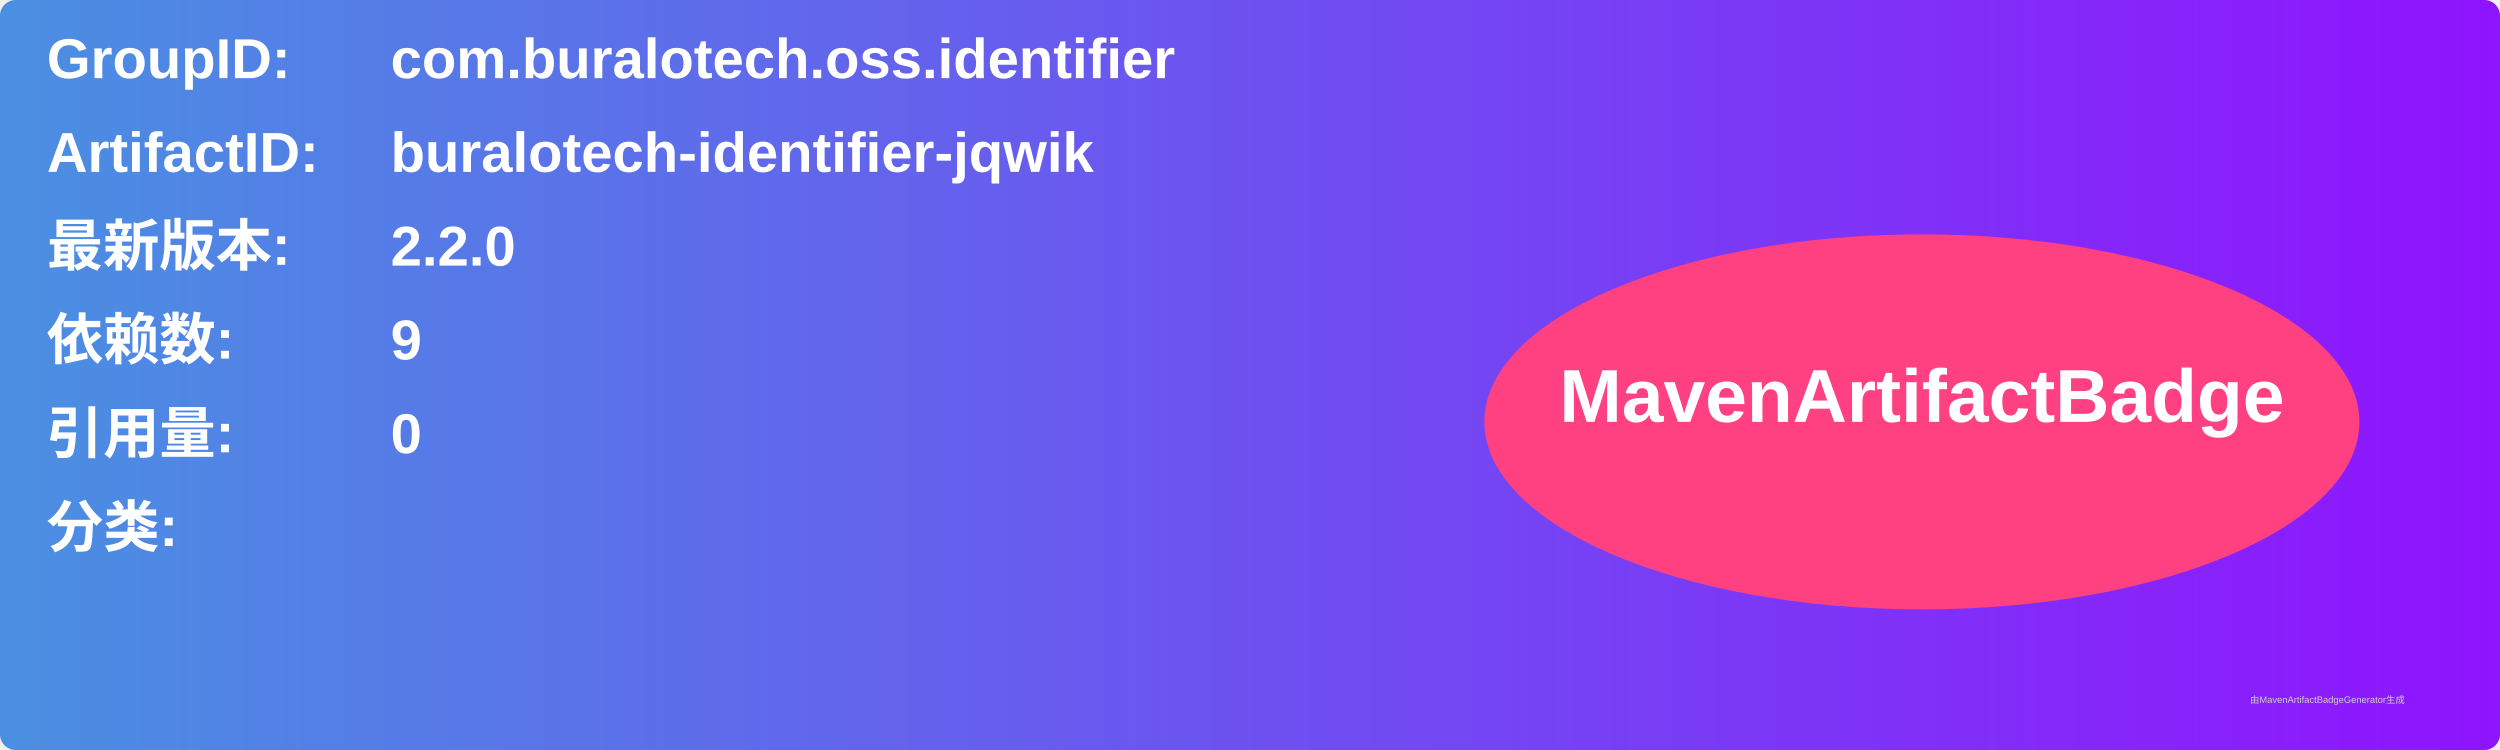
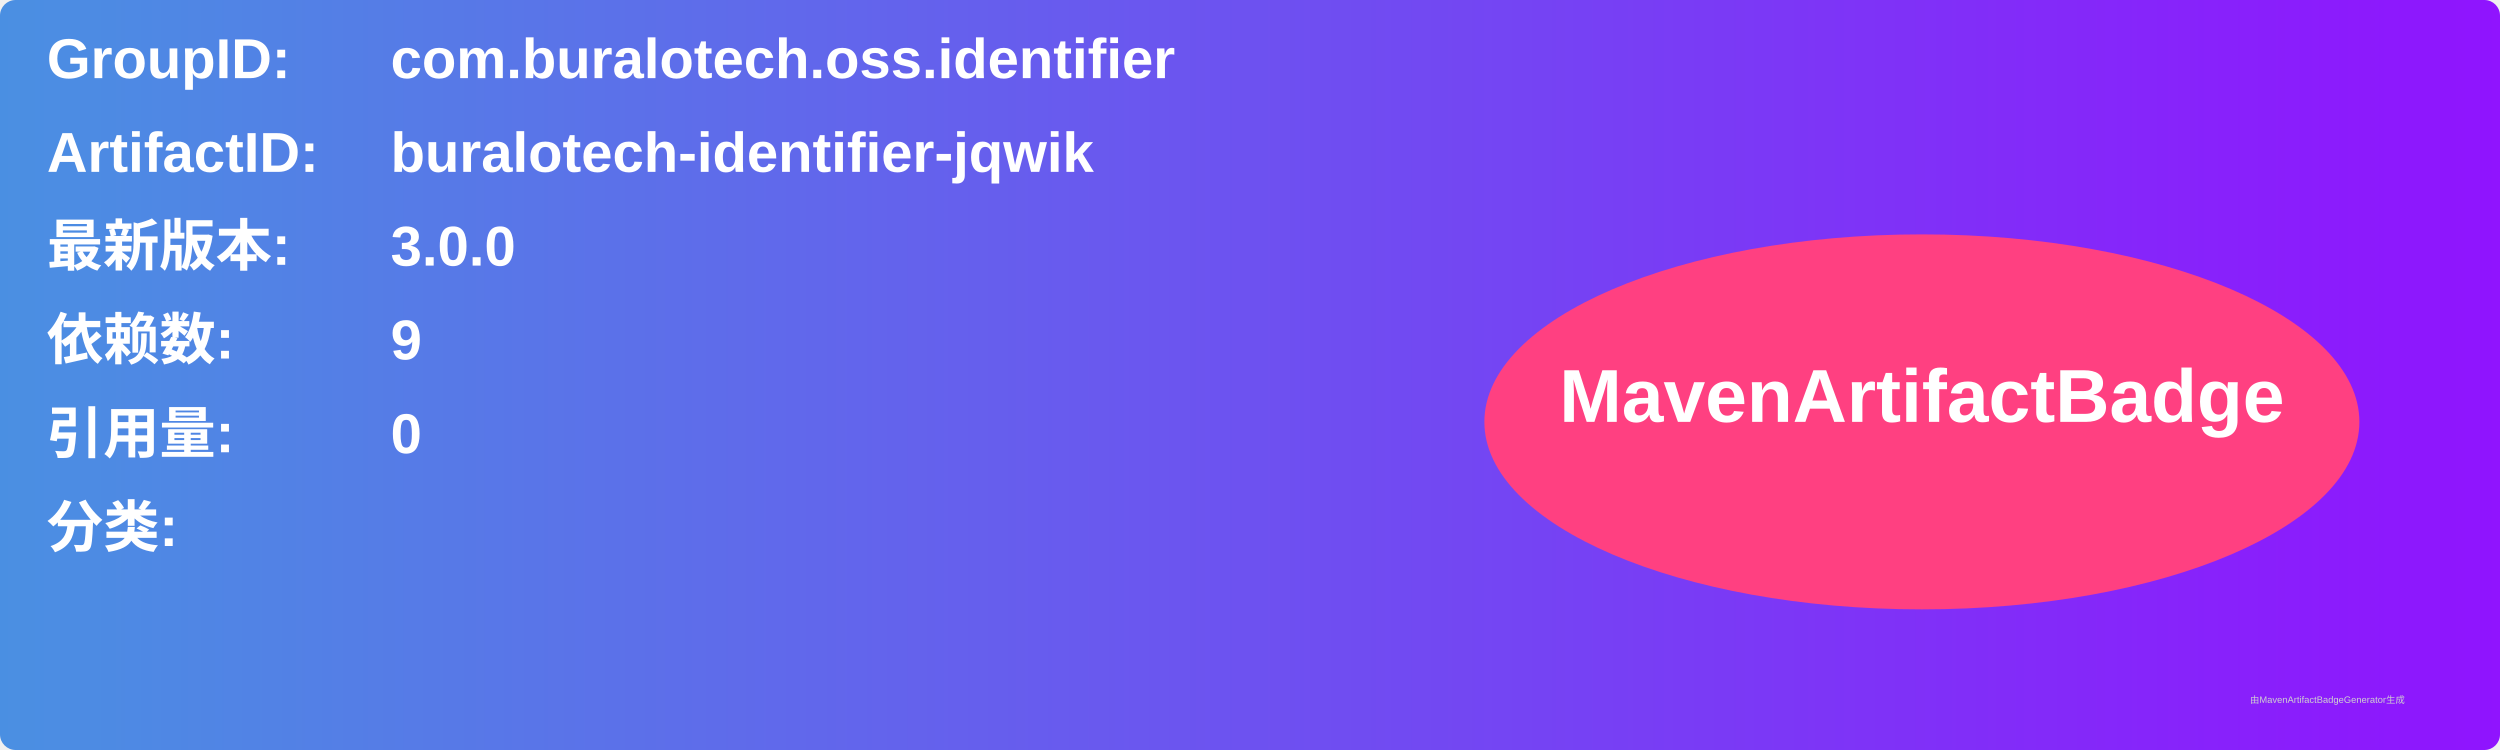
<svg xmlns="http://www.w3.org/2000/svg" width="800" height="240" viewBox="0 0 800 240">
  <linearGradient id="grad" x1="0%" y1="0%" x2="100%" y2="0%">
    <stop offset="0%" stop-color="#4a90e2" />
    <stop offset="100%" stop-color="#9013fe" />
  </linearGradient>
  <rect width="100%" height="100%" rx="5" ry="5" fill="url(#grad)" />
  <g transform="translate(15, 15)">
    <text x="0" y="10" font-family="Arial" font-size="18" fill="white" font-weight="bold" width="260">GroupID:</text>
    <text x="110" y="10" font-family="Arial" font-size="18" fill="white" font-weight="bold" width="460">com.buralotech.oss.identifier</text>
    <text x="0" y="40" font-family="Arial" font-size="18" fill="white" font-weight="bold" width="260">ArtifactID:</text>
    <text x="110" y="40" font-family="Arial" font-size="18" fill="white" font-weight="bold" width="460">buralotech-identifier-jqwik</text>
    <text x="0" y="70" font-family="Arial" font-size="18" fill="white" font-weight="bold">最新版本:</text>
    <text x="110" y="70" font-family="Arial" font-size="18" fill="white" font-weight="bold">
-       <tspan font-weight="bold">2.2.0</tspan>
+       <tspan font-weight="bold">3.0.0</tspan>
    </text>
    <text x="0" y="100" font-family="Arial" font-size="18" fill="white" font-weight="bold">依赖数: </text>
    <text x="110" y="100" font-family="Arial" font-size="18" fill="white">
      <tspan font-weight="bold">9</tspan>
    </text>
    <text x="0" y="130" font-family="Arial" font-size="18" fill="white" font-weight="bold">引用量: </text>
    <text x="110" y="130" font-family="Arial" font-size="18" fill="white">
      <tspan font-weight="bold">0</tspan>
    </text>
    <text x="0" y="160" font-family="Arial" font-size="18" fill="white" font-weight="bold">分类:</text>
    <text x="10" y="190" font-family="Arial" font-size="10" fill="white">
      <tspan font-weight="bold" />
    </text>
    <ellipse cx="600" cy="120" rx="140" ry="60" fill="#ff4081" />
    <text x="600" y="120" text-anchor="middle" font-family="Arial" font-size="24" fill="white" font-weight="bold">MavenArtifactBadge</text>
  </g>
  <text x="720" y="225" font-family="Arial" font-size="3" fill="#d0d0d0">由MavenArtifactBadgeGenerator生成</text>
</svg>
